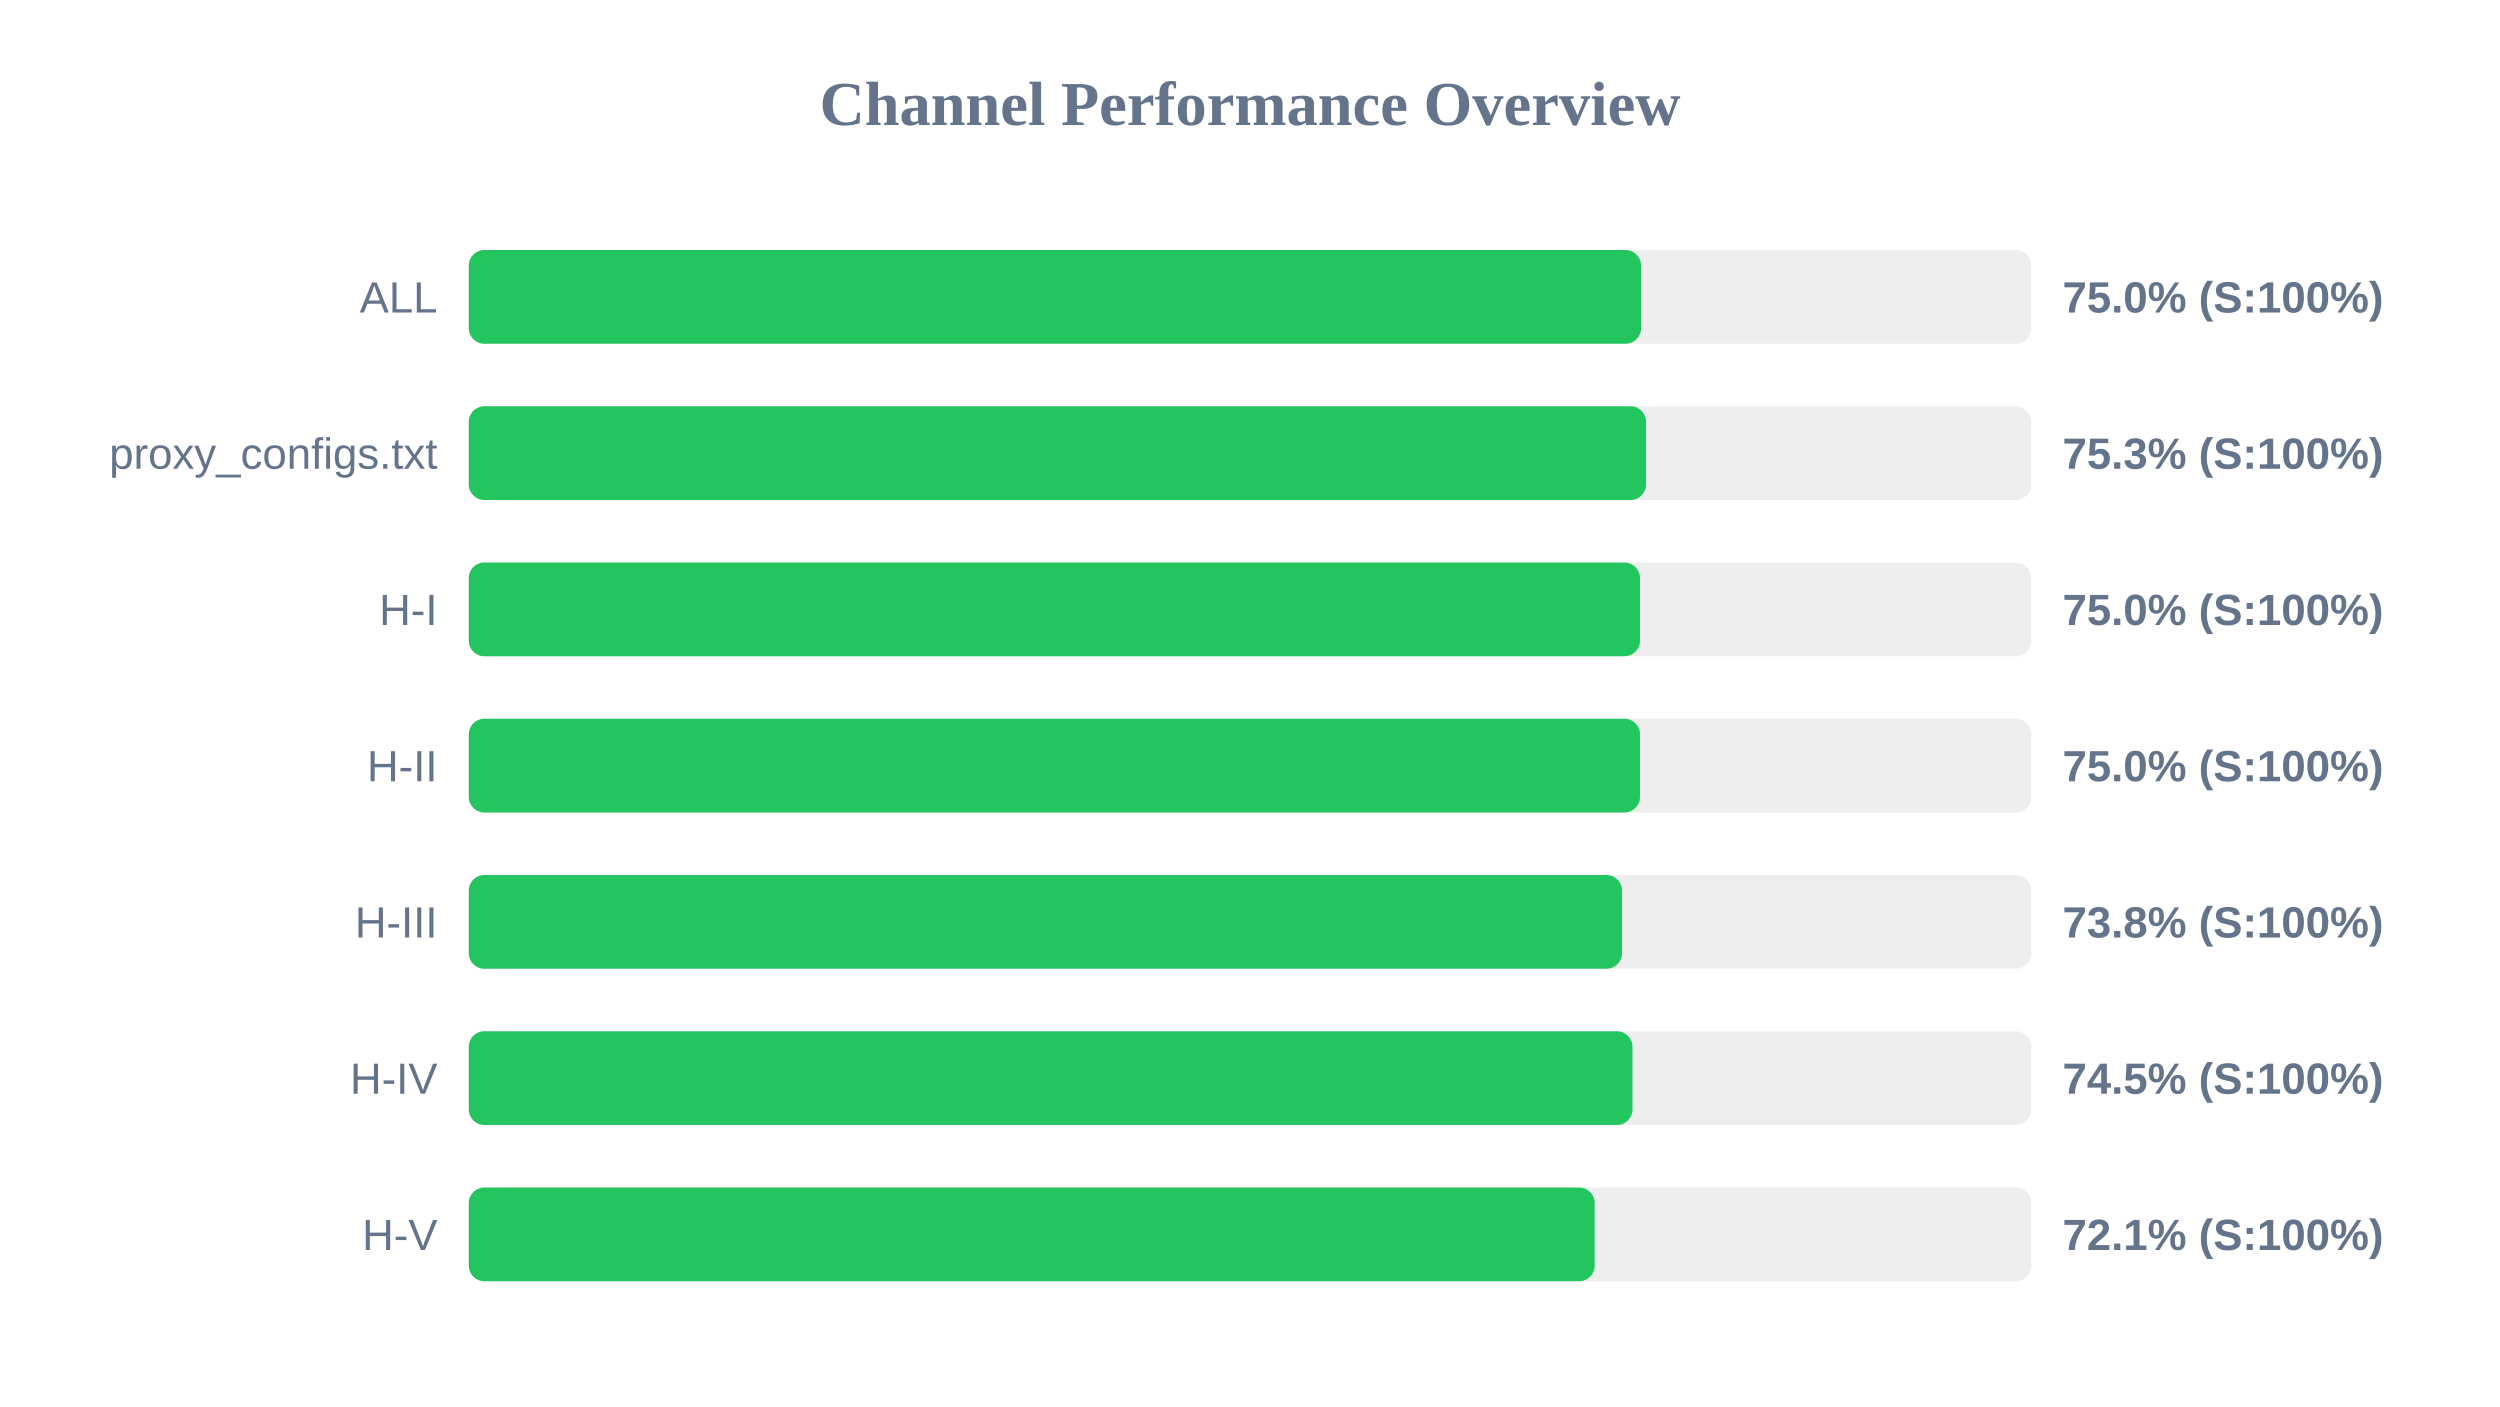
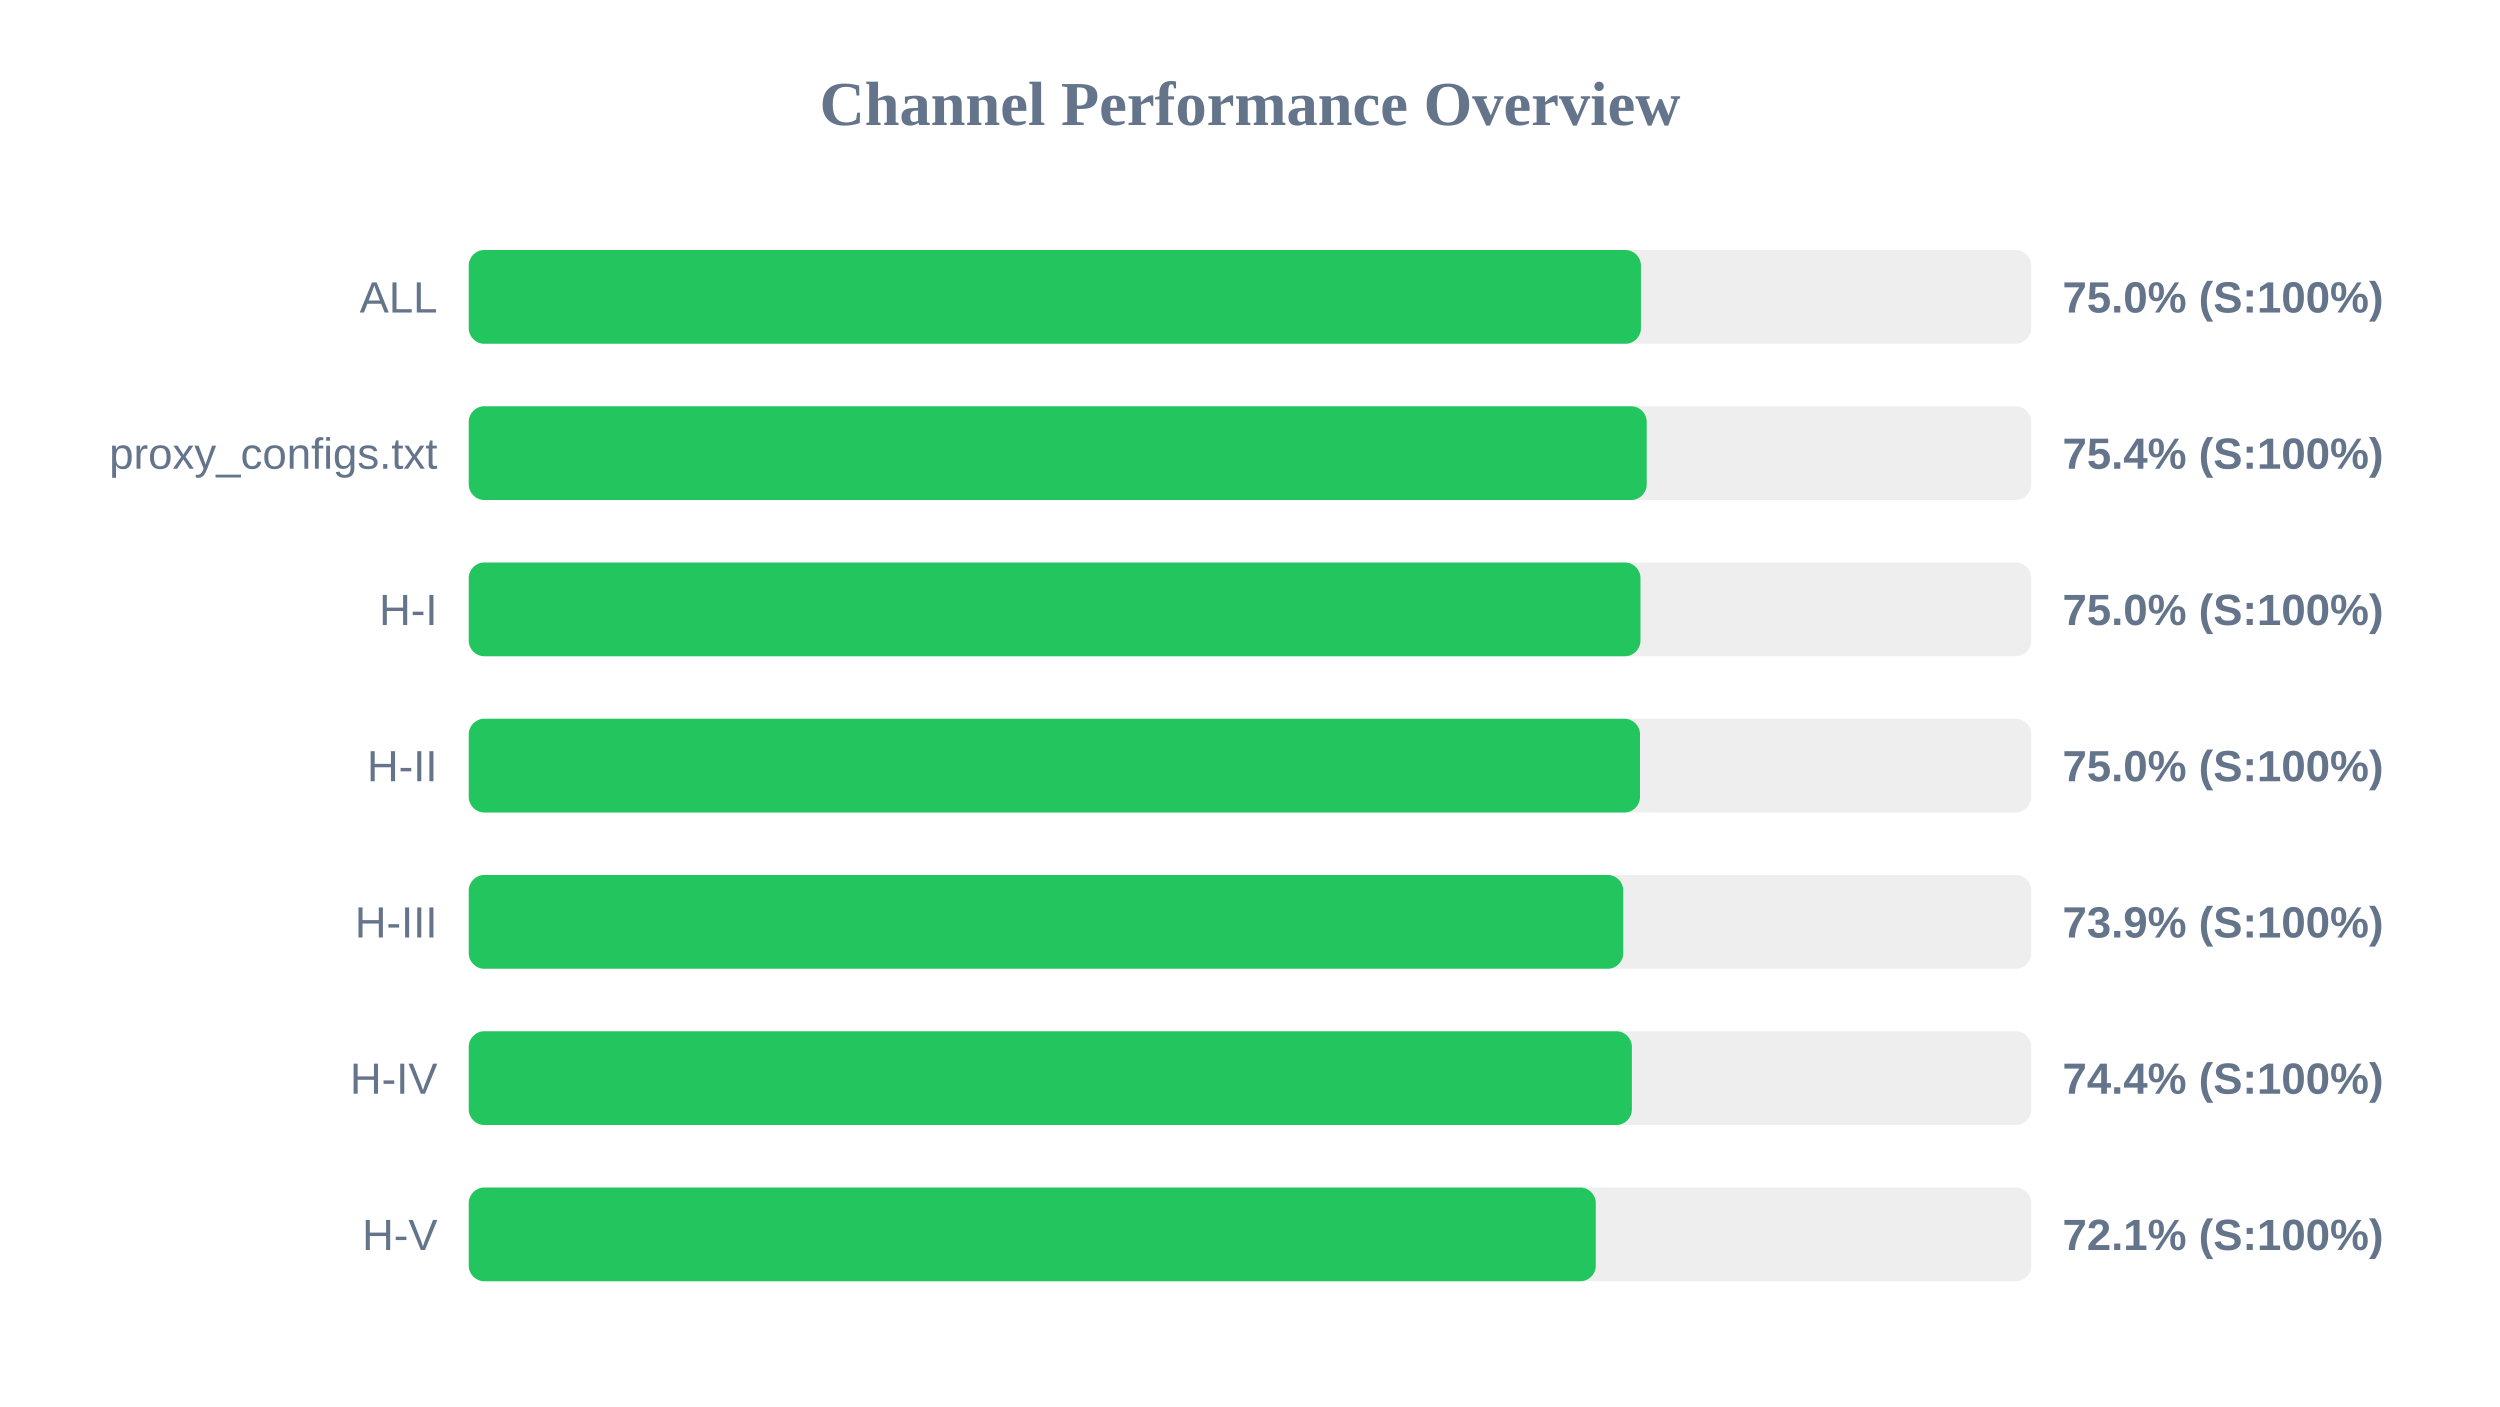
<svg xmlns="http://www.w3.org/2000/svg" width="800" height="450" version="1.1">
  <style>
        .row { font: 14px Arial; fill: #64748b; }
        .score { font: bold 14px Arial; fill: #64748b; }
    </style>
  <text x="400" y="40" text-anchor="middle" font-size="20px" font-weight="bold" fill="#64748b">Channel Performance Overview</text>
  <rect x="150" y="80" width="500" height="30" fill="#eee" rx="5" />
-   <rect x="150" y="80" width="375.15" height="30" fill="#22c55e" rx="5" />
+   <rect x="150" y="80" width="375.1" height="30" fill="#22c55e" rx="5" />
  <text x="140" y="100" text-anchor="end" class="row">ALL</text>
  <text x="660" y="100" text-anchor="start" class="score">75.0% (S:100%)</text>
  <rect x="150" y="130" width="500" height="30" fill="#eee" rx="5" />
-   <rect x="150" y="130" width="376.75" height="30" fill="#22c55e" rx="5" />
+   <rect x="150" y="130" width="376.95" height="30" fill="#22c55e" rx="5" />
  <text x="140" y="150" text-anchor="end" class="row">proxy_configs.txt</text>
-   <text x="660" y="150" text-anchor="start" class="score">75.3% (S:100%)</text>
+   <text x="660" y="150" text-anchor="start" class="score">75.4% (S:100%)</text>
  <rect x="150" y="180" width="500" height="30" fill="#eee" rx="5" />
-   <rect x="150" y="180" width="374.8" height="30" fill="#22c55e" rx="5" />
+   <rect x="150" y="180" width="374.95" height="30" fill="#22c55e" rx="5" />
  <text x="140" y="200" text-anchor="end" class="row">H-I</text>
  <text x="660" y="200" text-anchor="start" class="score">75.0% (S:100%)</text>
  <rect x="150" y="230" width="500" height="30" fill="#eee" rx="5" />
  <rect x="150" y="230" width="374.8" height="30" fill="#22c55e" rx="5" />
  <text x="140" y="250" text-anchor="end" class="row">H-II</text>
  <text x="660" y="250" text-anchor="start" class="score">75.0% (S:100%)</text>
  <rect x="150" y="280" width="500" height="30" fill="#eee" rx="5" />
-   <rect x="150" y="280" width="369.05" height="30" fill="#22c55e" rx="5" />
+   <rect x="150" y="280" width="369.45" height="30" fill="#22c55e" rx="5" />
  <text x="140" y="300" text-anchor="end" class="row">H-III</text>
-   <text x="660" y="300" text-anchor="start" class="score">73.8% (S:100%)</text>
+   <text x="660" y="300" text-anchor="start" class="score">73.9% (S:100%)</text>
  <rect x="150" y="330" width="500" height="30" fill="#eee" rx="5" />
-   <rect x="150" y="330" width="372.4" height="30" fill="#22c55e" rx="5" />
+   <rect x="150" y="330" width="372.2" height="30" fill="#22c55e" rx="5" />
  <text x="140" y="350" text-anchor="end" class="row">H-IV</text>
-   <text x="660" y="350" text-anchor="start" class="score">74.5% (S:100%)</text>
+   <text x="660" y="350" text-anchor="start" class="score">74.4% (S:100%)</text>
  <rect x="150" y="380" width="500" height="30" fill="#eee" rx="5" />
-   <rect x="150" y="380" width="360.3" height="30" fill="#22c55e" rx="5" />
+   <rect x="150" y="380" width="360.65" height="30" fill="#22c55e" rx="5" />
  <text x="140" y="400" text-anchor="end" class="row">H-V</text>
  <text x="660" y="400" text-anchor="start" class="score">72.1% (S:100%)</text>
</svg>
